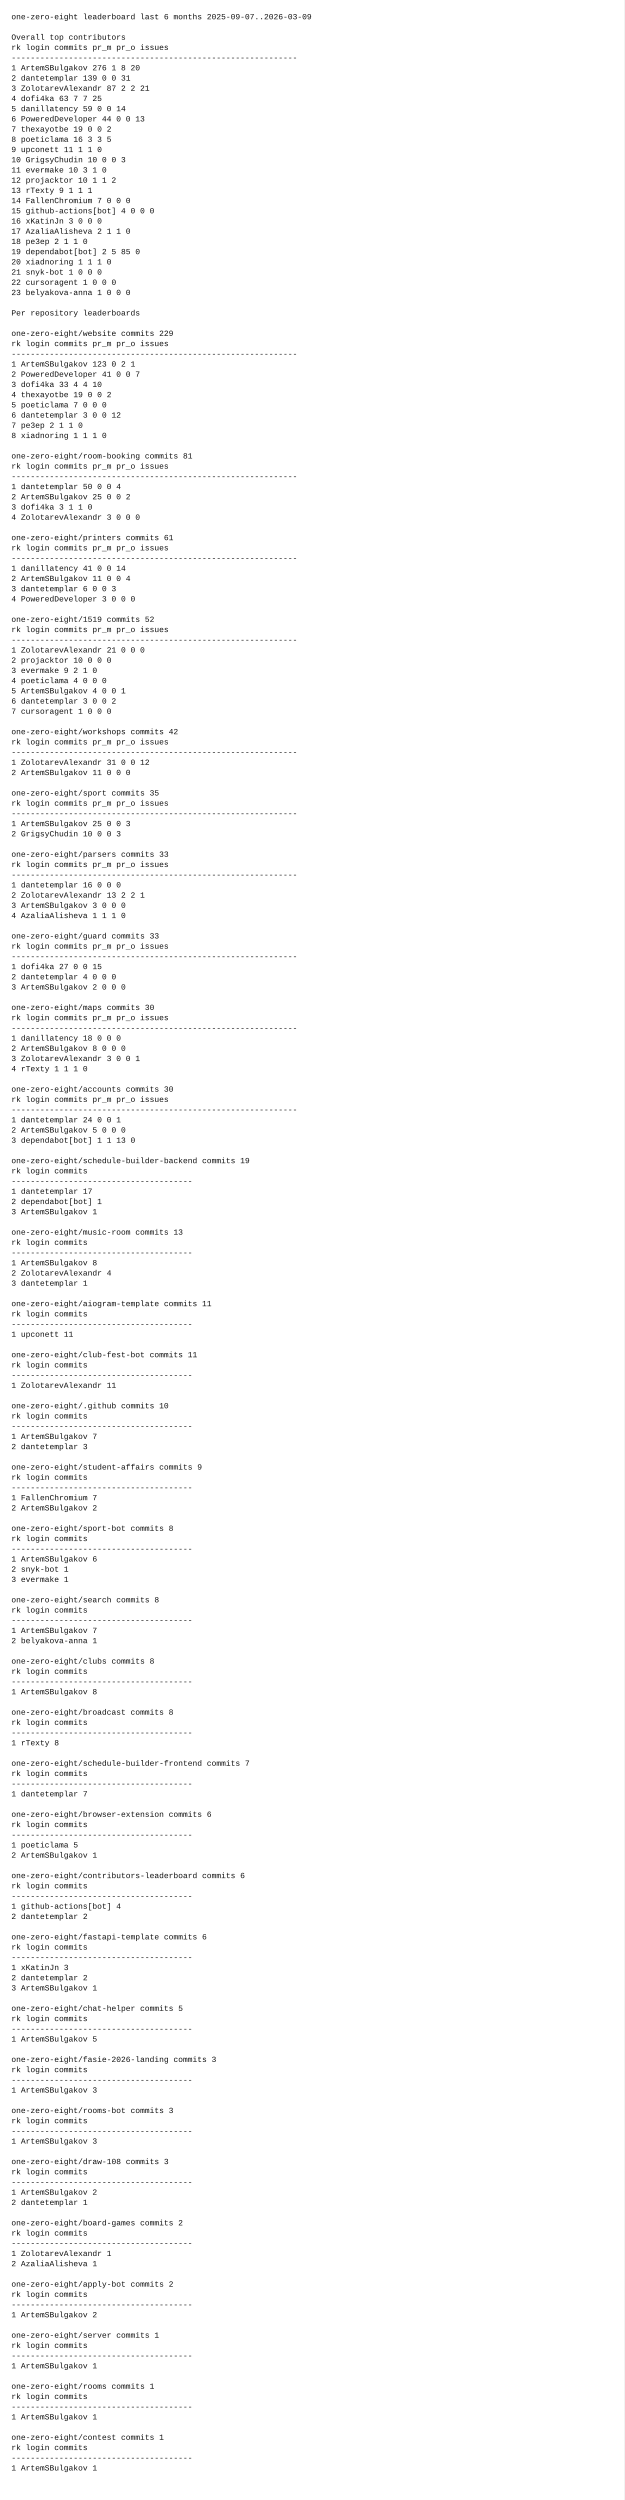
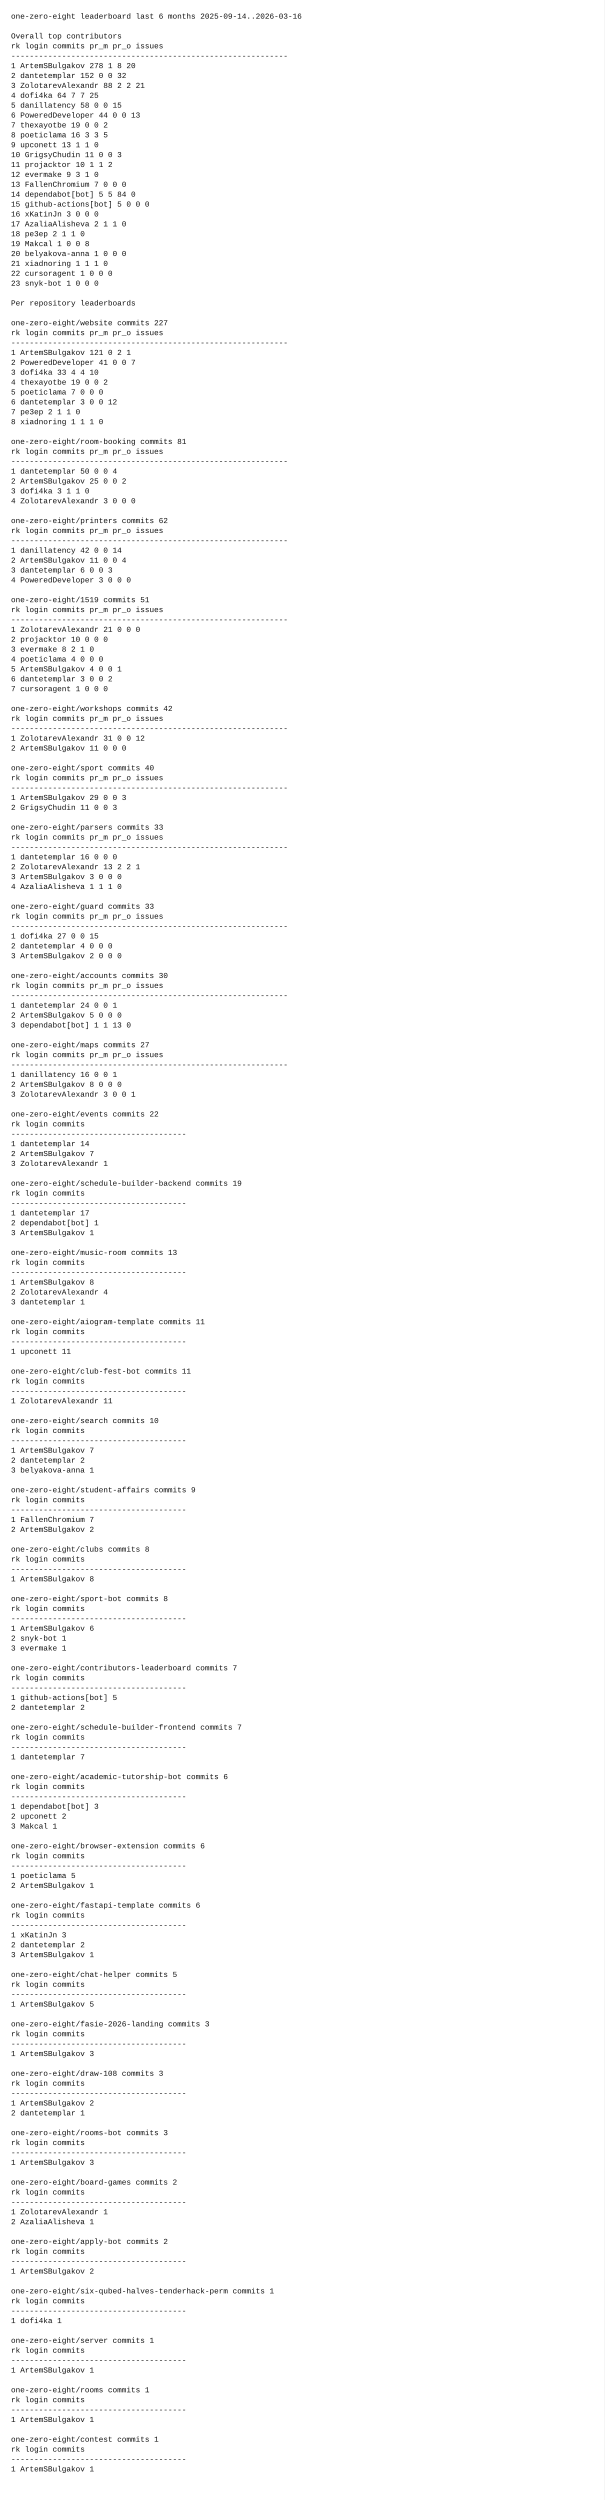
- <svg xmlns="http://www.w3.org/2000/svg" width="1100" height="4406" viewBox="0 0 1100 4406">
-   <rect x="0" y="0" width="1100" height="4406" fill="white" />
+ <svg xmlns="http://www.w3.org/2000/svg" width="1100" height="4550" viewBox="0 0 1100 4550">
+   <rect x="0" y="0" width="1100" height="4550" fill="white" />
  <style>
    text {
      font-family: ui-monospace, SFMono-Regular, Menlo, Monaco, Consolas, "Liberation Mono", "Courier New", monospace;
      font-size: 14px;
      fill: #111;
      white-space: pre;
    }
  </style>
-   <text x="20" y="34">one-zero-eight leaderboard last 6 months 2025-09-07..2026-03-09</text>
+   <text x="20" y="34">one-zero-eight leaderboard last 6 months 2025-09-14..2026-03-16</text>
  <text x="20" y="52" />
  <text x="20" y="70">Overall top contributors</text>
  <text x="20" y="88">rk login                  commits  pr_m  pr_o issues</text>
  <text x="20" y="106">------------------------------------------------------------</text>
-   <text x="20" y="124"> 1 ArtemSBulgakov             276     1     8     20</text>
-   <text x="20" y="142"> 2 dantetemplar               139     0     0     31</text>
-   <text x="20" y="160"> 3 ZolotarevAlexandr           87     2     2     21</text>
-   <text x="20" y="178"> 4 dofi4ka                     63     7     7     25</text>
-   <text x="20" y="196"> 5 danillatency                59     0     0     14</text>
+   <text x="20" y="124"> 1 ArtemSBulgakov             278     1     8     20</text>
+   <text x="20" y="142"> 2 dantetemplar               152     0     0     32</text>
+   <text x="20" y="160"> 3 ZolotarevAlexandr           88     2     2     21</text>
+   <text x="20" y="178"> 4 dofi4ka                     64     7     7     25</text>
+   <text x="20" y="196"> 5 danillatency                58     0     0     15</text>
  <text x="20" y="214"> 6 PoweredDeveloper            44     0     0     13</text>
  <text x="20" y="232"> 7 thexayotbe                  19     0     0      2</text>
  <text x="20" y="250"> 8 poeticlama                  16     3     3      5</text>
-   <text x="20" y="268"> 9 upconett                    11     1     1      0</text>
-   <text x="20" y="286">10 GrigsyChudin                10     0     0      3</text>
-   <text x="20" y="304">11 evermake                    10     3     1      0</text>
-   <text x="20" y="322">12 projacktor                  10     1     1      2</text>
-   <text x="20" y="340">13 rTexty                       9     1     1      1</text>
-   <text x="20" y="358">14 FallenChromium               7     0     0      0</text>
-   <text x="20" y="376">15 github-actions[bot]          4     0     0      0</text>
+   <text x="20" y="268"> 9 upconett                    13     1     1      0</text>
+   <text x="20" y="286">10 GrigsyChudin                11     0     0      3</text>
+   <text x="20" y="304">11 projacktor                  10     1     1      2</text>
+   <text x="20" y="322">12 evermake                     9     3     1      0</text>
+   <text x="20" y="340">13 FallenChromium               7     0     0      0</text>
+   <text x="20" y="358">14 dependabot[bot]              5     5    84      0</text>
+   <text x="20" y="376">15 github-actions[bot]          5     0     0      0</text>
  <text x="20" y="394">16 xKatinJn                     3     0     0      0</text>
  <text x="20" y="412">17 AzaliaAlisheva               2     1     1      0</text>
  <text x="20" y="430">18 pe3ep                        2     1     1      0</text>
-   <text x="20" y="448">19 dependabot[bot]              2     5    85      0</text>
-   <text x="20" y="466">20 xiadnoring                   1     1     1      0</text>
-   <text x="20" y="484">21 snyk-bot                     1     0     0      0</text>
+   <text x="20" y="448">19 Makcal                       1     0     0      8</text>
+   <text x="20" y="466">20 belyakova-anna               1     0     0      0</text>
+   <text x="20" y="484">21 xiadnoring                   1     1     1      0</text>
  <text x="20" y="502">22 cursoragent                  1     0     0      0</text>
-   <text x="20" y="520">23 belyakova-anna               1     0     0      0</text>
+   <text x="20" y="520">23 snyk-bot                     1     0     0      0</text>
  <text x="20" y="538" />
  <text x="20" y="556">Per repository leaderboards</text>
  <text x="20" y="574" />
-   <text x="20" y="592">one-zero-eight/website  commits 229</text>
+   <text x="20" y="592">one-zero-eight/website  commits 227</text>
  <text x="20" y="610">rk login                  commits  pr_m  pr_o issues</text>
  <text x="20" y="628">------------------------------------------------------------</text>
-   <text x="20" y="646"> 1 ArtemSBulgakov             123     0     2      1</text>
+   <text x="20" y="646"> 1 ArtemSBulgakov             121     0     2      1</text>
  <text x="20" y="664"> 2 PoweredDeveloper            41     0     0      7</text>
  <text x="20" y="682"> 3 dofi4ka                     33     4     4     10</text>
  <text x="20" y="700"> 4 thexayotbe                  19     0     0      2</text>
  <text x="20" y="718"> 5 poeticlama                   7     0     0      0</text>
  <text x="20" y="736"> 6 dantetemplar                 3     0     0     12</text>
  <text x="20" y="754"> 7 pe3ep                        2     1     1      0</text>
  <text x="20" y="772"> 8 xiadnoring                   1     1     1      0</text>
  <text x="20" y="790" />
  <text x="20" y="808">one-zero-eight/room-booking  commits 81</text>
  <text x="20" y="826">rk login                  commits  pr_m  pr_o issues</text>
  <text x="20" y="844">------------------------------------------------------------</text>
  <text x="20" y="862"> 1 dantetemplar                50     0     0      4</text>
  <text x="20" y="880"> 2 ArtemSBulgakov              25     0     0      2</text>
  <text x="20" y="898"> 3 dofi4ka                      3     1     1      0</text>
  <text x="20" y="916"> 4 ZolotarevAlexandr            3     0     0      0</text>
  <text x="20" y="934" />
-   <text x="20" y="952">one-zero-eight/printers  commits 61</text>
+   <text x="20" y="952">one-zero-eight/printers  commits 62</text>
  <text x="20" y="970">rk login                  commits  pr_m  pr_o issues</text>
  <text x="20" y="988">------------------------------------------------------------</text>
-   <text x="20" y="1006"> 1 danillatency                41     0     0     14</text>
+   <text x="20" y="1006"> 1 danillatency                42     0     0     14</text>
  <text x="20" y="1024"> 2 ArtemSBulgakov              11     0     0      4</text>
  <text x="20" y="1042"> 3 dantetemplar                 6     0     0      3</text>
  <text x="20" y="1060"> 4 PoweredDeveloper             3     0     0      0</text>
  <text x="20" y="1078" />
-   <text x="20" y="1096">one-zero-eight/1519  commits 52</text>
+   <text x="20" y="1096">one-zero-eight/1519  commits 51</text>
  <text x="20" y="1114">rk login                  commits  pr_m  pr_o issues</text>
  <text x="20" y="1132">------------------------------------------------------------</text>
  <text x="20" y="1150"> 1 ZolotarevAlexandr           21     0     0      0</text>
  <text x="20" y="1168"> 2 projacktor                  10     0     0      0</text>
-   <text x="20" y="1186"> 3 evermake                     9     2     1      0</text>
+   <text x="20" y="1186"> 3 evermake                     8     2     1      0</text>
  <text x="20" y="1204"> 4 poeticlama                   4     0     0      0</text>
  <text x="20" y="1222"> 5 ArtemSBulgakov               4     0     0      1</text>
  <text x="20" y="1240"> 6 dantetemplar                 3     0     0      2</text>
  <text x="20" y="1258"> 7 cursoragent                  1     0     0      0</text>
  <text x="20" y="1276" />
  <text x="20" y="1294">one-zero-eight/workshops  commits 42</text>
  <text x="20" y="1312">rk login                  commits  pr_m  pr_o issues</text>
  <text x="20" y="1330">------------------------------------------------------------</text>
  <text x="20" y="1348"> 1 ZolotarevAlexandr           31     0     0     12</text>
  <text x="20" y="1366"> 2 ArtemSBulgakov              11     0     0      0</text>
  <text x="20" y="1384" />
-   <text x="20" y="1402">one-zero-eight/sport  commits 35</text>
+   <text x="20" y="1402">one-zero-eight/sport  commits 40</text>
  <text x="20" y="1420">rk login                  commits  pr_m  pr_o issues</text>
  <text x="20" y="1438">------------------------------------------------------------</text>
-   <text x="20" y="1456"> 1 ArtemSBulgakov              25     0     0      3</text>
-   <text x="20" y="1474"> 2 GrigsyChudin                10     0     0      3</text>
+   <text x="20" y="1456"> 1 ArtemSBulgakov              29     0     0      3</text>
+   <text x="20" y="1474"> 2 GrigsyChudin                11     0     0      3</text>
  <text x="20" y="1492" />
  <text x="20" y="1510">one-zero-eight/parsers  commits 33</text>
  <text x="20" y="1528">rk login                  commits  pr_m  pr_o issues</text>
  <text x="20" y="1546">------------------------------------------------------------</text>
  <text x="20" y="1564"> 1 dantetemplar                16     0     0      0</text>
  <text x="20" y="1582"> 2 ZolotarevAlexandr           13     2     2      1</text>
  <text x="20" y="1600"> 3 ArtemSBulgakov               3     0     0      0</text>
  <text x="20" y="1618"> 4 AzaliaAlisheva               1     1     1      0</text>
  <text x="20" y="1636" />
  <text x="20" y="1654">one-zero-eight/guard  commits 33</text>
  <text x="20" y="1672">rk login                  commits  pr_m  pr_o issues</text>
  <text x="20" y="1690">------------------------------------------------------------</text>
  <text x="20" y="1708"> 1 dofi4ka                     27     0     0     15</text>
  <text x="20" y="1726"> 2 dantetemplar                 4     0     0      0</text>
  <text x="20" y="1744"> 3 ArtemSBulgakov               2     0     0      0</text>
  <text x="20" y="1762" />
-   <text x="20" y="1780">one-zero-eight/maps  commits 30</text>
+   <text x="20" y="1780">one-zero-eight/accounts  commits 30</text>
  <text x="20" y="1798">rk login                  commits  pr_m  pr_o issues</text>
  <text x="20" y="1816">------------------------------------------------------------</text>
-   <text x="20" y="1834"> 1 danillatency                18     0     0      0</text>
-   <text x="20" y="1852"> 2 ArtemSBulgakov               8     0     0      0</text>
-   <text x="20" y="1870"> 3 ZolotarevAlexandr            3     0     0      1</text>
-   <text x="20" y="1888"> 4 rTexty                       1     1     1      0</text>
-   <text x="20" y="1906" />
-   <text x="20" y="1924">one-zero-eight/accounts  commits 30</text>
-   <text x="20" y="1942">rk login                  commits  pr_m  pr_o issues</text>
-   <text x="20" y="1960">------------------------------------------------------------</text>
-   <text x="20" y="1978"> 1 dantetemplar                24     0     0      1</text>
-   <text x="20" y="1996"> 2 ArtemSBulgakov               5     0     0      0</text>
-   <text x="20" y="2014"> 3 dependabot[bot]              1     1    13      0</text>
-   <text x="20" y="2032" />
-   <text x="20" y="2050">one-zero-eight/schedule-builder-backend  commits 19</text>
-   <text x="20" y="2068">rk login                  commits</text>
-   <text x="20" y="2086">--------------------------------------</text>
-   <text x="20" y="2104"> 1 dantetemplar                17</text>
-   <text x="20" y="2122"> 2 dependabot[bot]              1</text>
-   <text x="20" y="2140"> 3 ArtemSBulgakov               1</text>
-   <text x="20" y="2158" />
-   <text x="20" y="2176">one-zero-eight/music-room  commits 13</text>
-   <text x="20" y="2194">rk login                  commits</text>
-   <text x="20" y="2212">--------------------------------------</text>
-   <text x="20" y="2230"> 1 ArtemSBulgakov               8</text>
-   <text x="20" y="2248"> 2 ZolotarevAlexandr            4</text>
-   <text x="20" y="2266"> 3 dantetemplar                 1</text>
-   <text x="20" y="2284" />
-   <text x="20" y="2302">one-zero-eight/aiogram-template  commits 11</text>
-   <text x="20" y="2320">rk login                  commits</text>
-   <text x="20" y="2338">--------------------------------------</text>
-   <text x="20" y="2356"> 1 upconett                    11</text>
-   <text x="20" y="2374" />
-   <text x="20" y="2392">one-zero-eight/club-fest-bot  commits 11</text>
-   <text x="20" y="2410">rk login                  commits</text>
-   <text x="20" y="2428">--------------------------------------</text>
-   <text x="20" y="2446"> 1 ZolotarevAlexandr           11</text>
-   <text x="20" y="2464" />
-   <text x="20" y="2482">one-zero-eight/.github  commits 10</text>
-   <text x="20" y="2500">rk login                  commits</text>
-   <text x="20" y="2518">--------------------------------------</text>
-   <text x="20" y="2536"> 1 ArtemSBulgakov               7</text>
-   <text x="20" y="2554"> 2 dantetemplar                 3</text>
+   <text x="20" y="1834"> 1 dantetemplar                24     0     0      1</text>
+   <text x="20" y="1852"> 2 ArtemSBulgakov               5     0     0      0</text>
+   <text x="20" y="1870"> 3 dependabot[bot]              1     1    13      0</text>
+   <text x="20" y="1888" />
+   <text x="20" y="1906">one-zero-eight/maps  commits 27</text>
+   <text x="20" y="1924">rk login                  commits  pr_m  pr_o issues</text>
+   <text x="20" y="1942">------------------------------------------------------------</text>
+   <text x="20" y="1960"> 1 danillatency                16     0     0      1</text>
+   <text x="20" y="1978"> 2 ArtemSBulgakov               8     0     0      0</text>
+   <text x="20" y="1996"> 3 ZolotarevAlexandr            3     0     0      1</text>
+   <text x="20" y="2014" />
+   <text x="20" y="2032">one-zero-eight/events  commits 22</text>
+   <text x="20" y="2050">rk login                  commits</text>
+   <text x="20" y="2068">--------------------------------------</text>
+   <text x="20" y="2086"> 1 dantetemplar                14</text>
+   <text x="20" y="2104"> 2 ArtemSBulgakov               7</text>
+   <text x="20" y="2122"> 3 ZolotarevAlexandr            1</text>
+   <text x="20" y="2140" />
+   <text x="20" y="2158">one-zero-eight/schedule-builder-backend  commits 19</text>
+   <text x="20" y="2176">rk login                  commits</text>
+   <text x="20" y="2194">--------------------------------------</text>
+   <text x="20" y="2212"> 1 dantetemplar                17</text>
+   <text x="20" y="2230"> 2 dependabot[bot]              1</text>
+   <text x="20" y="2248"> 3 ArtemSBulgakov               1</text>
+   <text x="20" y="2266" />
+   <text x="20" y="2284">one-zero-eight/music-room  commits 13</text>
+   <text x="20" y="2302">rk login                  commits</text>
+   <text x="20" y="2320">--------------------------------------</text>
+   <text x="20" y="2338"> 1 ArtemSBulgakov               8</text>
+   <text x="20" y="2356"> 2 ZolotarevAlexandr            4</text>
+   <text x="20" y="2374"> 3 dantetemplar                 1</text>
+   <text x="20" y="2392" />
+   <text x="20" y="2410">one-zero-eight/aiogram-template  commits 11</text>
+   <text x="20" y="2428">rk login                  commits</text>
+   <text x="20" y="2446">--------------------------------------</text>
+   <text x="20" y="2464"> 1 upconett                    11</text>
+   <text x="20" y="2482" />
+   <text x="20" y="2500">one-zero-eight/club-fest-bot  commits 11</text>
+   <text x="20" y="2518">rk login                  commits</text>
+   <text x="20" y="2536">--------------------------------------</text>
+   <text x="20" y="2554"> 1 ZolotarevAlexandr           11</text>
  <text x="20" y="2572" />
-   <text x="20" y="2590">one-zero-eight/student-affairs  commits 9</text>
+   <text x="20" y="2590">one-zero-eight/search  commits 10</text>
  <text x="20" y="2608">rk login                  commits</text>
  <text x="20" y="2626">--------------------------------------</text>
-   <text x="20" y="2644"> 1 FallenChromium               7</text>
-   <text x="20" y="2662"> 2 ArtemSBulgakov               2</text>
-   <text x="20" y="2680" />
-   <text x="20" y="2698">one-zero-eight/sport-bot  commits 8</text>
-   <text x="20" y="2716">rk login                  commits</text>
-   <text x="20" y="2734">--------------------------------------</text>
-   <text x="20" y="2752"> 1 ArtemSBulgakov               6</text>
-   <text x="20" y="2770"> 2 snyk-bot                     1</text>
-   <text x="20" y="2788"> 3 evermake                     1</text>
+   <text x="20" y="2644"> 1 ArtemSBulgakov               7</text>
+   <text x="20" y="2662"> 2 dantetemplar                 2</text>
+   <text x="20" y="2680"> 3 belyakova-anna               1</text>
+   <text x="20" y="2698" />
+   <text x="20" y="2716">one-zero-eight/student-affairs  commits 9</text>
+   <text x="20" y="2734">rk login                  commits</text>
+   <text x="20" y="2752">--------------------------------------</text>
+   <text x="20" y="2770"> 1 FallenChromium               7</text>
+   <text x="20" y="2788"> 2 ArtemSBulgakov               2</text>
  <text x="20" y="2806" />
-   <text x="20" y="2824">one-zero-eight/search  commits 8</text>
+   <text x="20" y="2824">one-zero-eight/clubs  commits 8</text>
  <text x="20" y="2842">rk login                  commits</text>
  <text x="20" y="2860">--------------------------------------</text>
-   <text x="20" y="2878"> 1 ArtemSBulgakov               7</text>
-   <text x="20" y="2896"> 2 belyakova-anna               1</text>
-   <text x="20" y="2914" />
-   <text x="20" y="2932">one-zero-eight/clubs  commits 8</text>
-   <text x="20" y="2950">rk login                  commits</text>
-   <text x="20" y="2968">--------------------------------------</text>
-   <text x="20" y="2986"> 1 ArtemSBulgakov               8</text>
-   <text x="20" y="3004" />
-   <text x="20" y="3022">one-zero-eight/broadcast  commits 8</text>
-   <text x="20" y="3040">rk login                  commits</text>
-   <text x="20" y="3058">--------------------------------------</text>
-   <text x="20" y="3076"> 1 rTexty                       8</text>
-   <text x="20" y="3094" />
-   <text x="20" y="3112">one-zero-eight/schedule-builder-frontend  commits 7</text>
-   <text x="20" y="3130">rk login                  commits</text>
-   <text x="20" y="3148">--------------------------------------</text>
-   <text x="20" y="3166"> 1 dantetemplar                 7</text>
-   <text x="20" y="3184" />
-   <text x="20" y="3202">one-zero-eight/browser-extension  commits 6</text>
-   <text x="20" y="3220">rk login                  commits</text>
-   <text x="20" y="3238">--------------------------------------</text>
-   <text x="20" y="3256"> 1 poeticlama                   5</text>
-   <text x="20" y="3274"> 2 ArtemSBulgakov               1</text>
-   <text x="20" y="3292" />
-   <text x="20" y="3310">one-zero-eight/contributors-leaderboard  commits 6</text>
-   <text x="20" y="3328">rk login                  commits</text>
-   <text x="20" y="3346">--------------------------------------</text>
-   <text x="20" y="3364"> 1 github-actions[bot]          4</text>
-   <text x="20" y="3382"> 2 dantetemplar                 2</text>
-   <text x="20" y="3400" />
-   <text x="20" y="3418">one-zero-eight/fastapi-template  commits 6</text>
-   <text x="20" y="3436">rk login                  commits</text>
-   <text x="20" y="3454">--------------------------------------</text>
-   <text x="20" y="3472"> 1 xKatinJn                     3</text>
-   <text x="20" y="3490"> 2 dantetemplar                 2</text>
-   <text x="20" y="3508"> 3 ArtemSBulgakov               1</text>
-   <text x="20" y="3526" />
-   <text x="20" y="3544">one-zero-eight/chat-helper  commits 5</text>
-   <text x="20" y="3562">rk login                  commits</text>
-   <text x="20" y="3580">--------------------------------------</text>
-   <text x="20" y="3598"> 1 ArtemSBulgakov               5</text>
-   <text x="20" y="3616" />
-   <text x="20" y="3634">one-zero-eight/fasie-2026-landing  commits 3</text>
-   <text x="20" y="3652">rk login                  commits</text>
-   <text x="20" y="3670">--------------------------------------</text>
-   <text x="20" y="3688"> 1 ArtemSBulgakov               3</text>
-   <text x="20" y="3706" />
-   <text x="20" y="3724">one-zero-eight/rooms-bot  commits 3</text>
-   <text x="20" y="3742">rk login                  commits</text>
-   <text x="20" y="3760">--------------------------------------</text>
-   <text x="20" y="3778"> 1 ArtemSBulgakov               3</text>
-   <text x="20" y="3796" />
-   <text x="20" y="3814">one-zero-eight/draw-108  commits 3</text>
-   <text x="20" y="3832">rk login                  commits</text>
-   <text x="20" y="3850">--------------------------------------</text>
-   <text x="20" y="3868"> 1 ArtemSBulgakov               2</text>
-   <text x="20" y="3886"> 2 dantetemplar                 1</text>
-   <text x="20" y="3904" />
-   <text x="20" y="3922">one-zero-eight/board-games  commits 2</text>
-   <text x="20" y="3940">rk login                  commits</text>
-   <text x="20" y="3958">--------------------------------------</text>
-   <text x="20" y="3976"> 1 ZolotarevAlexandr            1</text>
-   <text x="20" y="3994"> 2 AzaliaAlisheva               1</text>
-   <text x="20" y="4012" />
-   <text x="20" y="4030">one-zero-eight/apply-bot  commits 2</text>
-   <text x="20" y="4048">rk login                  commits</text>
-   <text x="20" y="4066">--------------------------------------</text>
-   <text x="20" y="4084"> 1 ArtemSBulgakov               2</text>
-   <text x="20" y="4102" />
-   <text x="20" y="4120">one-zero-eight/server  commits 1</text>
-   <text x="20" y="4138">rk login                  commits</text>
-   <text x="20" y="4156">--------------------------------------</text>
-   <text x="20" y="4174"> 1 ArtemSBulgakov               1</text>
-   <text x="20" y="4192" />
-   <text x="20" y="4210">one-zero-eight/rooms  commits 1</text>
-   <text x="20" y="4228">rk login                  commits</text>
-   <text x="20" y="4246">--------------------------------------</text>
-   <text x="20" y="4264"> 1 ArtemSBulgakov               1</text>
-   <text x="20" y="4282" />
-   <text x="20" y="4300">one-zero-eight/contest  commits 1</text>
-   <text x="20" y="4318">rk login                  commits</text>
-   <text x="20" y="4336">--------------------------------------</text>
-   <text x="20" y="4354"> 1 ArtemSBulgakov               1</text>
-   <text x="20" y="4372" />
+   <text x="20" y="2878"> 1 ArtemSBulgakov               8</text>
+   <text x="20" y="2896" />
+   <text x="20" y="2914">one-zero-eight/sport-bot  commits 8</text>
+   <text x="20" y="2932">rk login                  commits</text>
+   <text x="20" y="2950">--------------------------------------</text>
+   <text x="20" y="2968"> 1 ArtemSBulgakov               6</text>
+   <text x="20" y="2986"> 2 snyk-bot                     1</text>
+   <text x="20" y="3004"> 3 evermake                     1</text>
+   <text x="20" y="3022" />
+   <text x="20" y="3040">one-zero-eight/contributors-leaderboard  commits 7</text>
+   <text x="20" y="3058">rk login                  commits</text>
+   <text x="20" y="3076">--------------------------------------</text>
+   <text x="20" y="3094"> 1 github-actions[bot]          5</text>
+   <text x="20" y="3112"> 2 dantetemplar                 2</text>
+   <text x="20" y="3130" />
+   <text x="20" y="3148">one-zero-eight/schedule-builder-frontend  commits 7</text>
+   <text x="20" y="3166">rk login                  commits</text>
+   <text x="20" y="3184">--------------------------------------</text>
+   <text x="20" y="3202"> 1 dantetemplar                 7</text>
+   <text x="20" y="3220" />
+   <text x="20" y="3238">one-zero-eight/academic-tutorship-bot  commits 6</text>
+   <text x="20" y="3256">rk login                  commits</text>
+   <text x="20" y="3274">--------------------------------------</text>
+   <text x="20" y="3292"> 1 dependabot[bot]              3</text>
+   <text x="20" y="3310"> 2 upconett                     2</text>
+   <text x="20" y="3328"> 3 Makcal                       1</text>
+   <text x="20" y="3346" />
+   <text x="20" y="3364">one-zero-eight/browser-extension  commits 6</text>
+   <text x="20" y="3382">rk login                  commits</text>
+   <text x="20" y="3400">--------------------------------------</text>
+   <text x="20" y="3418"> 1 poeticlama                   5</text>
+   <text x="20" y="3436"> 2 ArtemSBulgakov               1</text>
+   <text x="20" y="3454" />
+   <text x="20" y="3472">one-zero-eight/fastapi-template  commits 6</text>
+   <text x="20" y="3490">rk login                  commits</text>
+   <text x="20" y="3508">--------------------------------------</text>
+   <text x="20" y="3526"> 1 xKatinJn                     3</text>
+   <text x="20" y="3544"> 2 dantetemplar                 2</text>
+   <text x="20" y="3562"> 3 ArtemSBulgakov               1</text>
+   <text x="20" y="3580" />
+   <text x="20" y="3598">one-zero-eight/chat-helper  commits 5</text>
+   <text x="20" y="3616">rk login                  commits</text>
+   <text x="20" y="3634">--------------------------------------</text>
+   <text x="20" y="3652"> 1 ArtemSBulgakov               5</text>
+   <text x="20" y="3670" />
+   <text x="20" y="3688">one-zero-eight/fasie-2026-landing  commits 3</text>
+   <text x="20" y="3706">rk login                  commits</text>
+   <text x="20" y="3724">--------------------------------------</text>
+   <text x="20" y="3742"> 1 ArtemSBulgakov               3</text>
+   <text x="20" y="3760" />
+   <text x="20" y="3778">one-zero-eight/draw-108  commits 3</text>
+   <text x="20" y="3796">rk login                  commits</text>
+   <text x="20" y="3814">--------------------------------------</text>
+   <text x="20" y="3832"> 1 ArtemSBulgakov               2</text>
+   <text x="20" y="3850"> 2 dantetemplar                 1</text>
+   <text x="20" y="3868" />
+   <text x="20" y="3886">one-zero-eight/rooms-bot  commits 3</text>
+   <text x="20" y="3904">rk login                  commits</text>
+   <text x="20" y="3922">--------------------------------------</text>
+   <text x="20" y="3940"> 1 ArtemSBulgakov               3</text>
+   <text x="20" y="3958" />
+   <text x="20" y="3976">one-zero-eight/board-games  commits 2</text>
+   <text x="20" y="3994">rk login                  commits</text>
+   <text x="20" y="4012">--------------------------------------</text>
+   <text x="20" y="4030"> 1 ZolotarevAlexandr            1</text>
+   <text x="20" y="4048"> 2 AzaliaAlisheva               1</text>
+   <text x="20" y="4066" />
+   <text x="20" y="4084">one-zero-eight/apply-bot  commits 2</text>
+   <text x="20" y="4102">rk login                  commits</text>
+   <text x="20" y="4120">--------------------------------------</text>
+   <text x="20" y="4138"> 1 ArtemSBulgakov               2</text>
+   <text x="20" y="4156" />
+   <text x="20" y="4174">one-zero-eight/six-qubed-halves-tenderhack-perm  commits 1</text>
+   <text x="20" y="4192">rk login                  commits</text>
+   <text x="20" y="4210">--------------------------------------</text>
+   <text x="20" y="4228"> 1 dofi4ka                      1</text>
+   <text x="20" y="4246" />
+   <text x="20" y="4264">one-zero-eight/server  commits 1</text>
+   <text x="20" y="4282">rk login                  commits</text>
+   <text x="20" y="4300">--------------------------------------</text>
+   <text x="20" y="4318"> 1 ArtemSBulgakov               1</text>
+   <text x="20" y="4336" />
+   <text x="20" y="4354">one-zero-eight/rooms  commits 1</text>
+   <text x="20" y="4372">rk login                  commits</text>
+   <text x="20" y="4390">--------------------------------------</text>
+   <text x="20" y="4408"> 1 ArtemSBulgakov               1</text>
+   <text x="20" y="4426" />
+   <text x="20" y="4444">one-zero-eight/contest  commits 1</text>
+   <text x="20" y="4462">rk login                  commits</text>
+   <text x="20" y="4480">--------------------------------------</text>
+   <text x="20" y="4498"> 1 ArtemSBulgakov               1</text>
+   <text x="20" y="4516" />
</svg>
